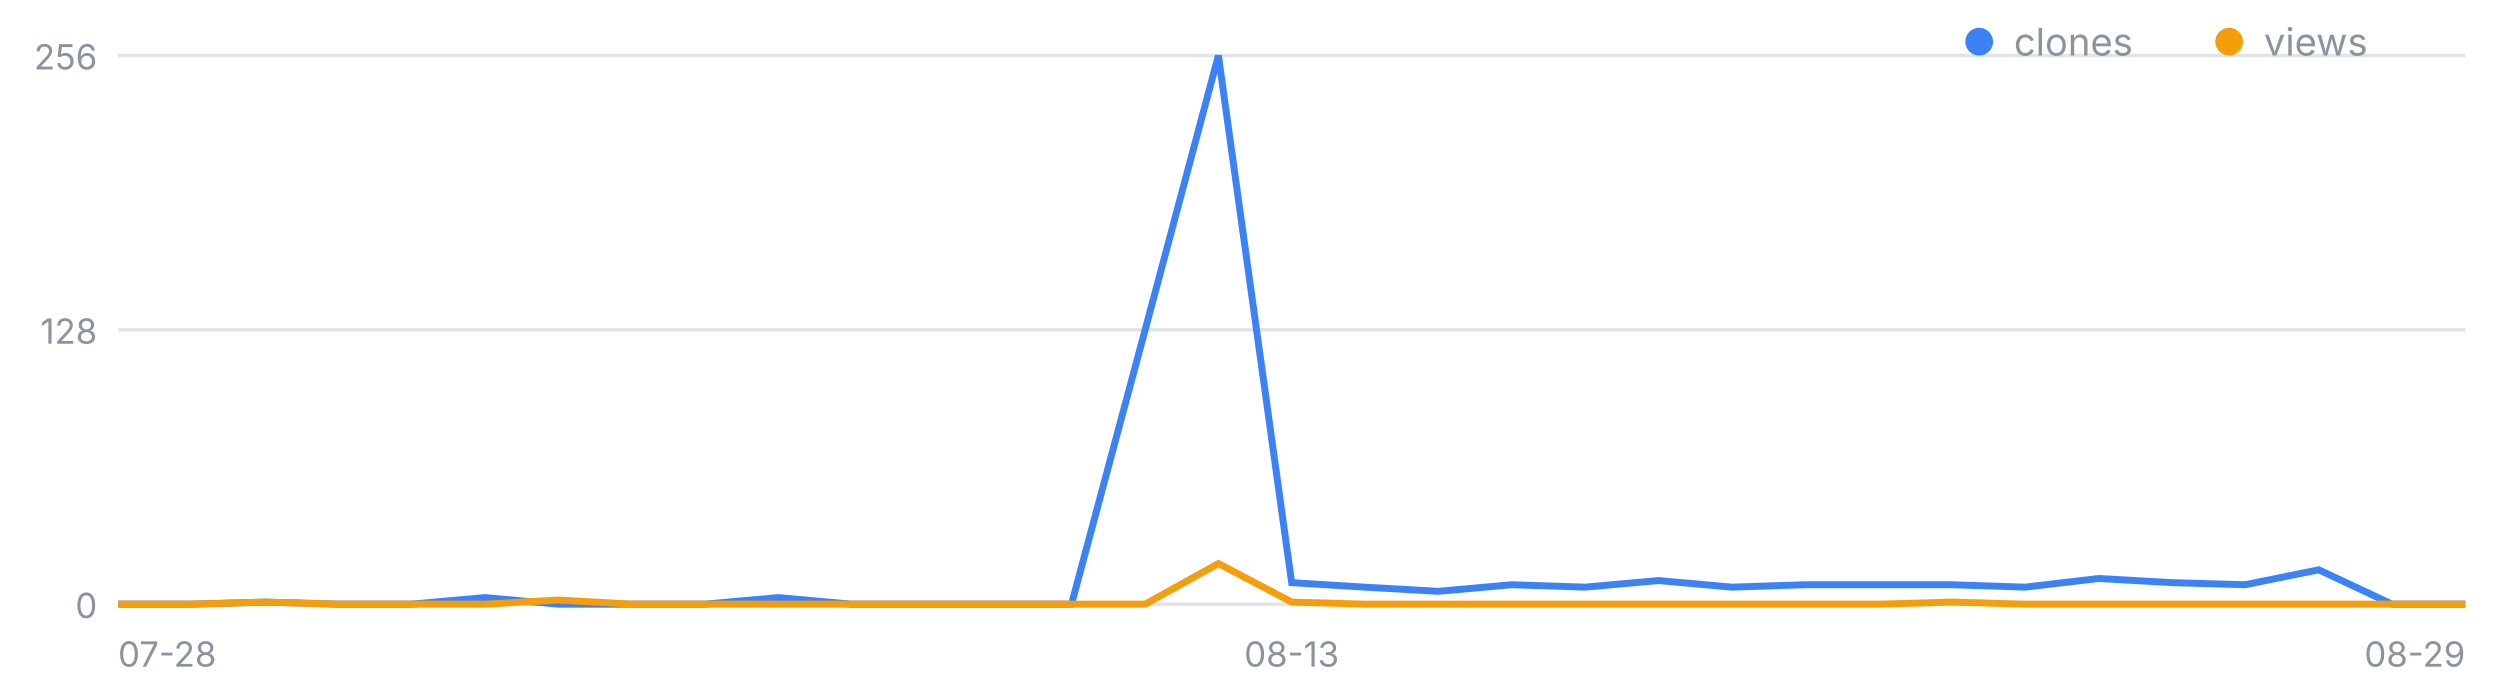
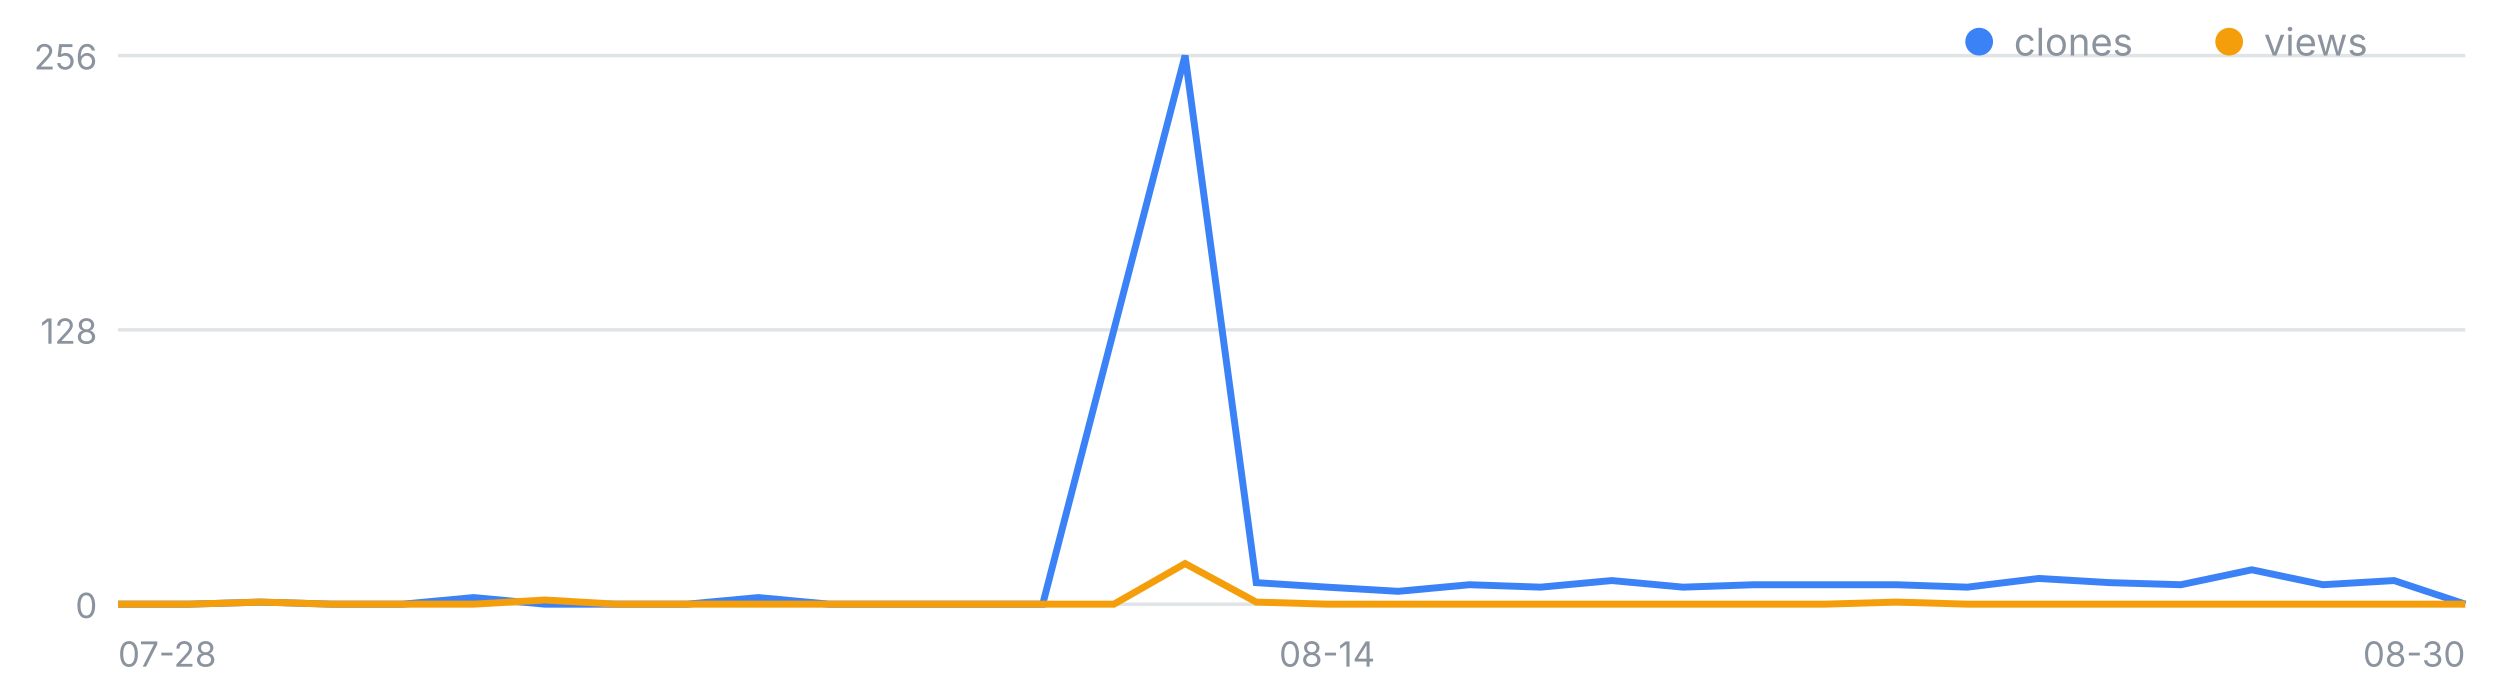
<svg xmlns="http://www.w3.org/2000/svg" width="720" height="200" viewBox="0 0 720 200" font-family="-apple-system,Segoe UI,sans-serif" role="img" aria-label="일별 클론·조회 추이">
  <line x1="34" y1="174.0" x2="710" y2="174.0" stroke="#8b949e" stroke-opacity=".25" />
  <text x="28" y="178.0" font-size="10" fill="#8b949e" text-anchor="end">0</text>
  <line x1="34" y1="95.0" x2="710" y2="95.0" stroke="#8b949e" stroke-opacity=".25" />
  <text x="28" y="99.0" font-size="10" fill="#8b949e" text-anchor="end">128</text>
  <line x1="34" y1="16.0" x2="710" y2="16.0" stroke="#8b949e" stroke-opacity=".25" />
  <text x="28" y="20.0" font-size="10" fill="#8b949e" text-anchor="end">256</text>
  <text x="34.0" y="192" font-size="10" fill="#8b949e" text-anchor="start">07-28</text>
-   <text x="372.0" y="192" font-size="10" fill="#8b949e" text-anchor="middle">08-13</text>
-   <text x="710.0" y="192" font-size="10" fill="#8b949e" text-anchor="end">08-29</text>
-   <polyline fill="none" stroke="#3b82f6" stroke-width="2" points="34.0,174.0 55.1,174.0 76.2,173.4 97.4,174.0 118.5,174.0 139.6,172.1 160.8,174.0 181.9,174.0 203.0,174.0 224.1,172.1 245.2,174.0 266.4,174.0 287.5,174.0 308.6,174.0 329.8,95.0 350.9,16.0 372.0,167.8 393.1,169.1 414.2,170.3 435.4,168.4 456.5,169.1 477.6,167.2 498.8,169.1 519.9,168.4 541.0,168.4 562.1,168.4 583.2,169.1 604.4,166.6 625.5,167.8 646.6,168.4 667.8,164.1 688.9,174.0 710.0,174.0" />
-   <polyline fill="none" stroke="#f59e0b" stroke-width="2" points="34.0,174.0 55.1,174.0 76.2,173.4 97.4,174.0 118.5,174.0 139.6,174.0 160.8,172.8 181.9,174.0 203.0,174.0 224.1,174.0 245.2,174.0 266.4,174.0 287.5,174.0 308.6,174.0 329.8,174.0 350.9,162.3 372.0,173.4 393.1,174.0 414.2,174.0 435.4,174.0 456.5,174.0 477.6,174.0 498.8,174.0 519.9,174.0 541.0,174.0 562.1,173.4 583.2,174.0 604.4,174.0 625.5,174.0 646.6,174.0 667.8,174.0 688.9,174.0 710.0,174.0" />
+   <text x="382.2" y="192" font-size="10" fill="#8b949e" text-anchor="middle">08-14</text>
+   <text x="710.0" y="192" font-size="10" fill="#8b949e" text-anchor="end">08-30</text>
+   <polyline fill="none" stroke="#3b82f6" stroke-width="2" points="34.0,174.0 54.5,174.0 75.0,173.4 95.5,174.0 115.9,174.0 136.4,172.1 156.9,174.0 177.4,174.0 197.9,174.0 218.4,172.1 238.8,174.0 259.3,174.0 279.8,174.0 300.3,174.0 320.8,95.0 341.3,16.0 361.8,167.8 382.2,169.1 402.7,170.3 423.2,168.4 443.7,169.1 464.2,167.2 484.7,169.1 505.2,168.4 525.6,168.4 546.1,168.4 566.6,169.1 587.1,166.6 607.6,167.8 628.1,168.4 648.5,164.1 669.0,168.4 689.5,167.2 710.0,174.0" />
+   <polyline fill="none" stroke="#f59e0b" stroke-width="2" points="34.0,174.0 54.5,174.0 75.0,173.4 95.5,174.0 115.9,174.0 136.4,174.0 156.9,172.8 177.4,174.0 197.9,174.0 218.4,174.0 238.8,174.0 259.3,174.0 279.8,174.0 300.3,174.0 320.8,174.0 341.3,162.3 361.8,173.4 382.2,174.0 402.7,174.0 423.2,174.0 443.7,174.0 464.2,174.0 484.7,174.0 505.2,174.0 525.6,174.0 546.1,173.4 566.6,174.0 587.1,174.0 607.6,174.0 628.1,174.0 648.5,174.0 669.0,174.0 689.5,174.0 710.0,174.0" />
  <circle cx="570" cy="12" r="4" fill="#3b82f6" />
  <text x="580" y="16" font-size="11" fill="#8b949e">clones</text>
  <circle cx="642" cy="12" r="4" fill="#f59e0b" />
  <text x="652" y="16" font-size="11" fill="#8b949e">views</text>
</svg>
